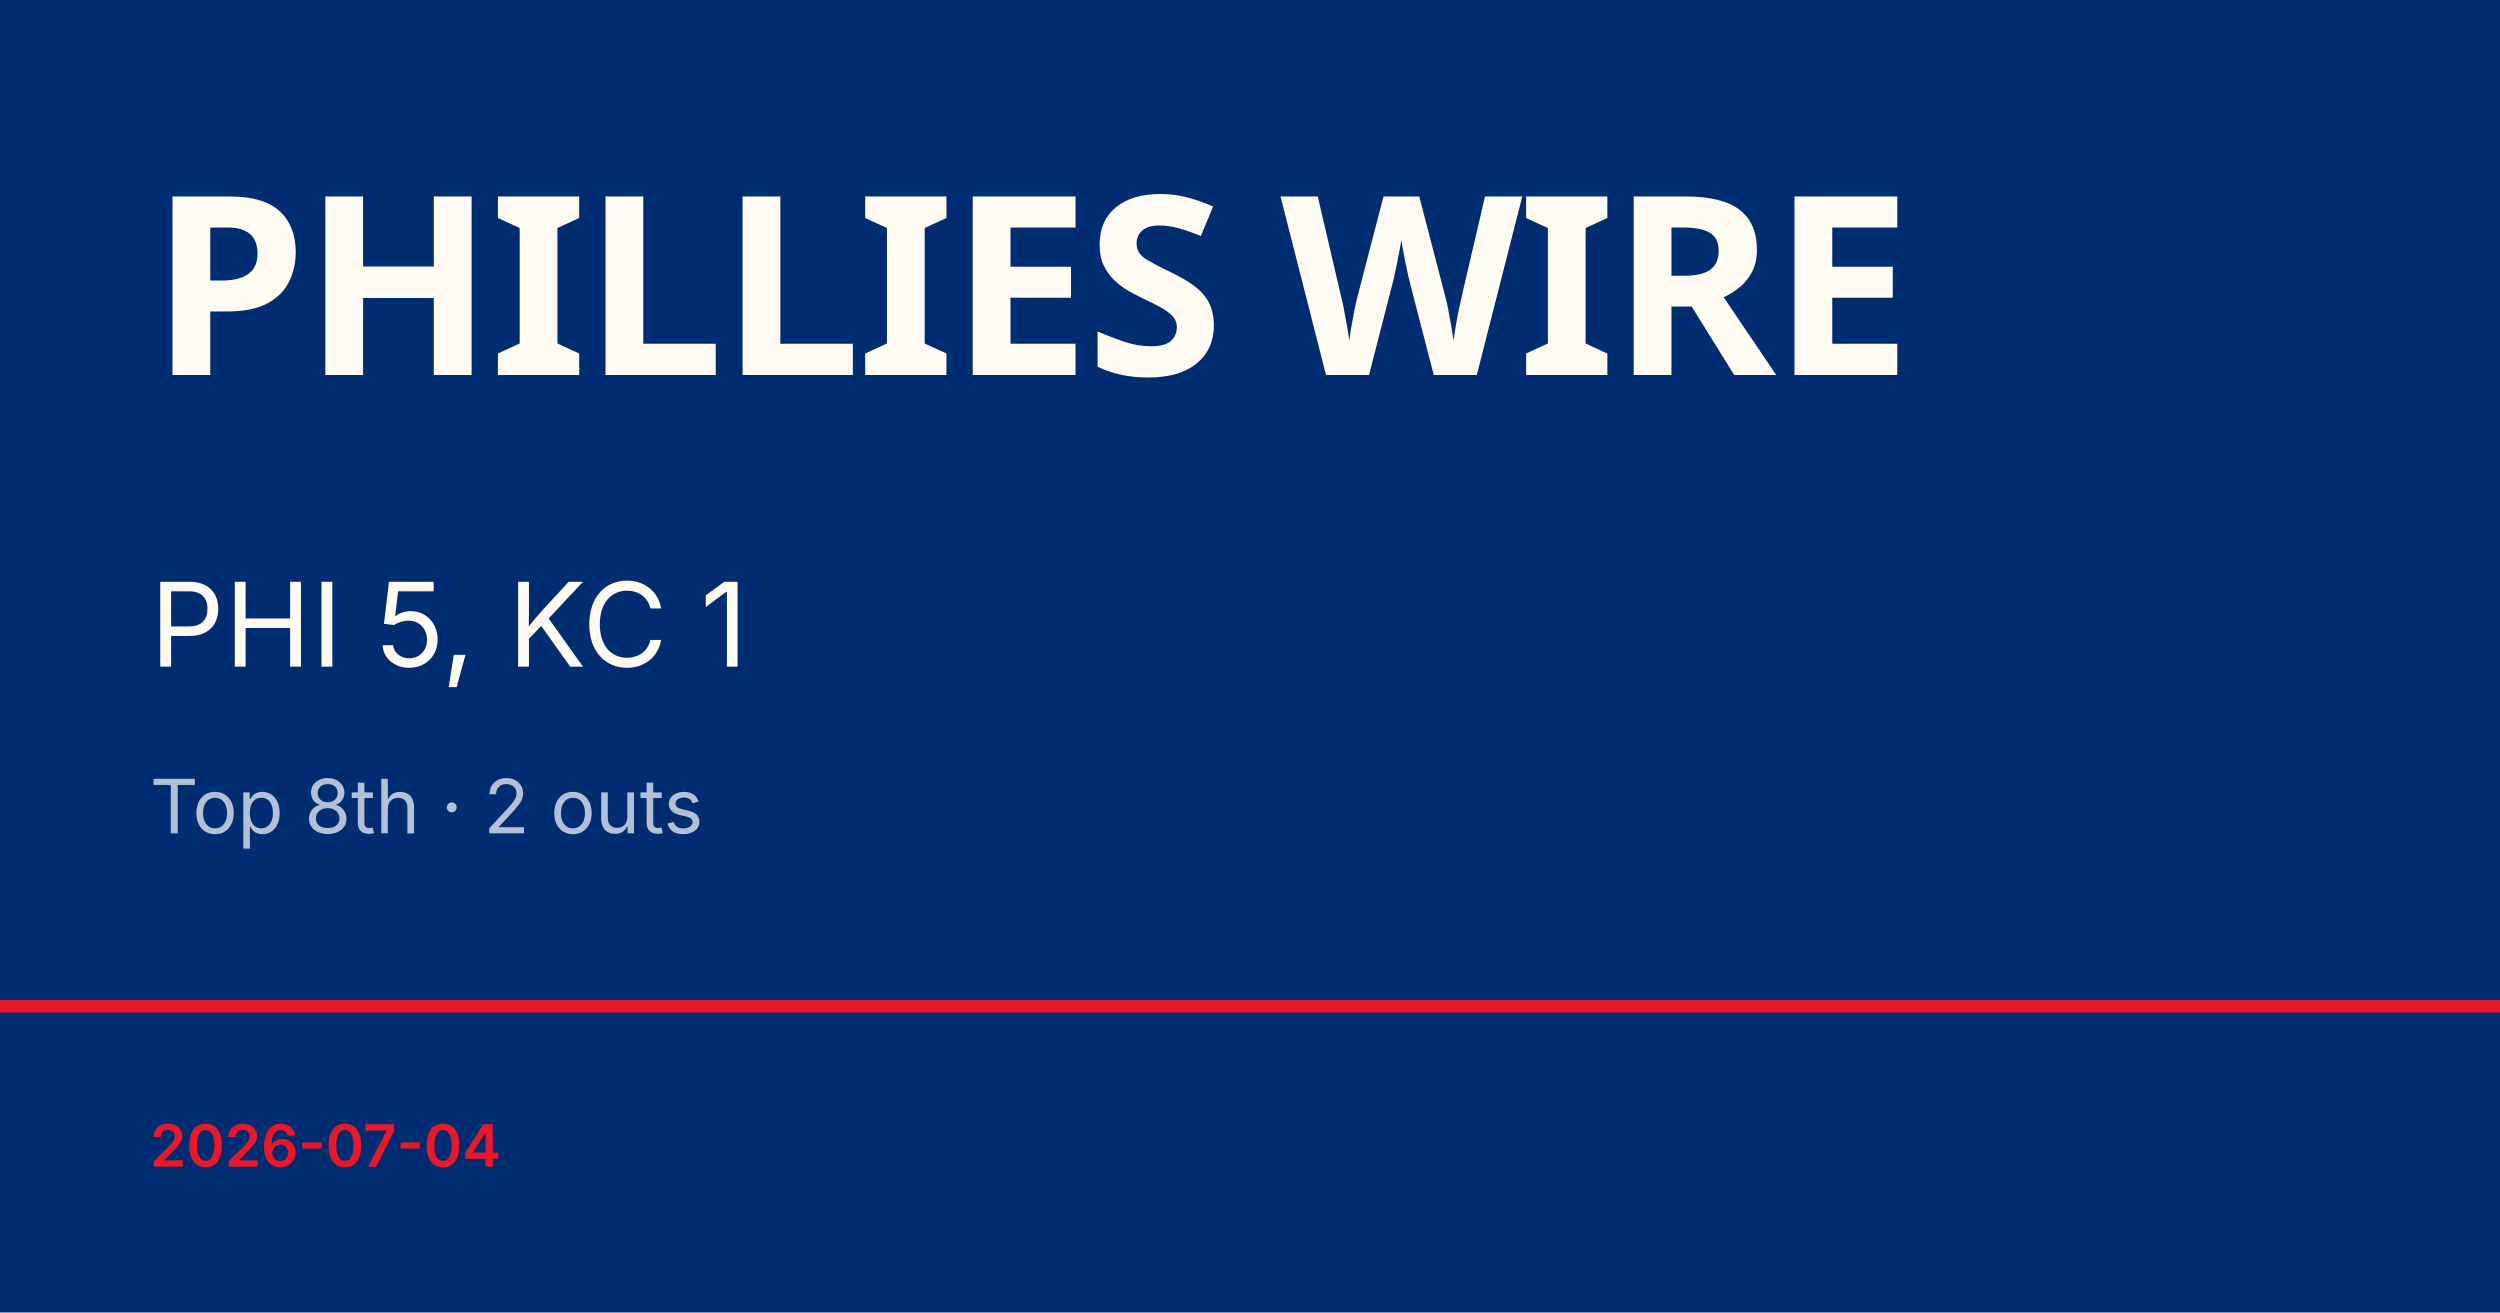
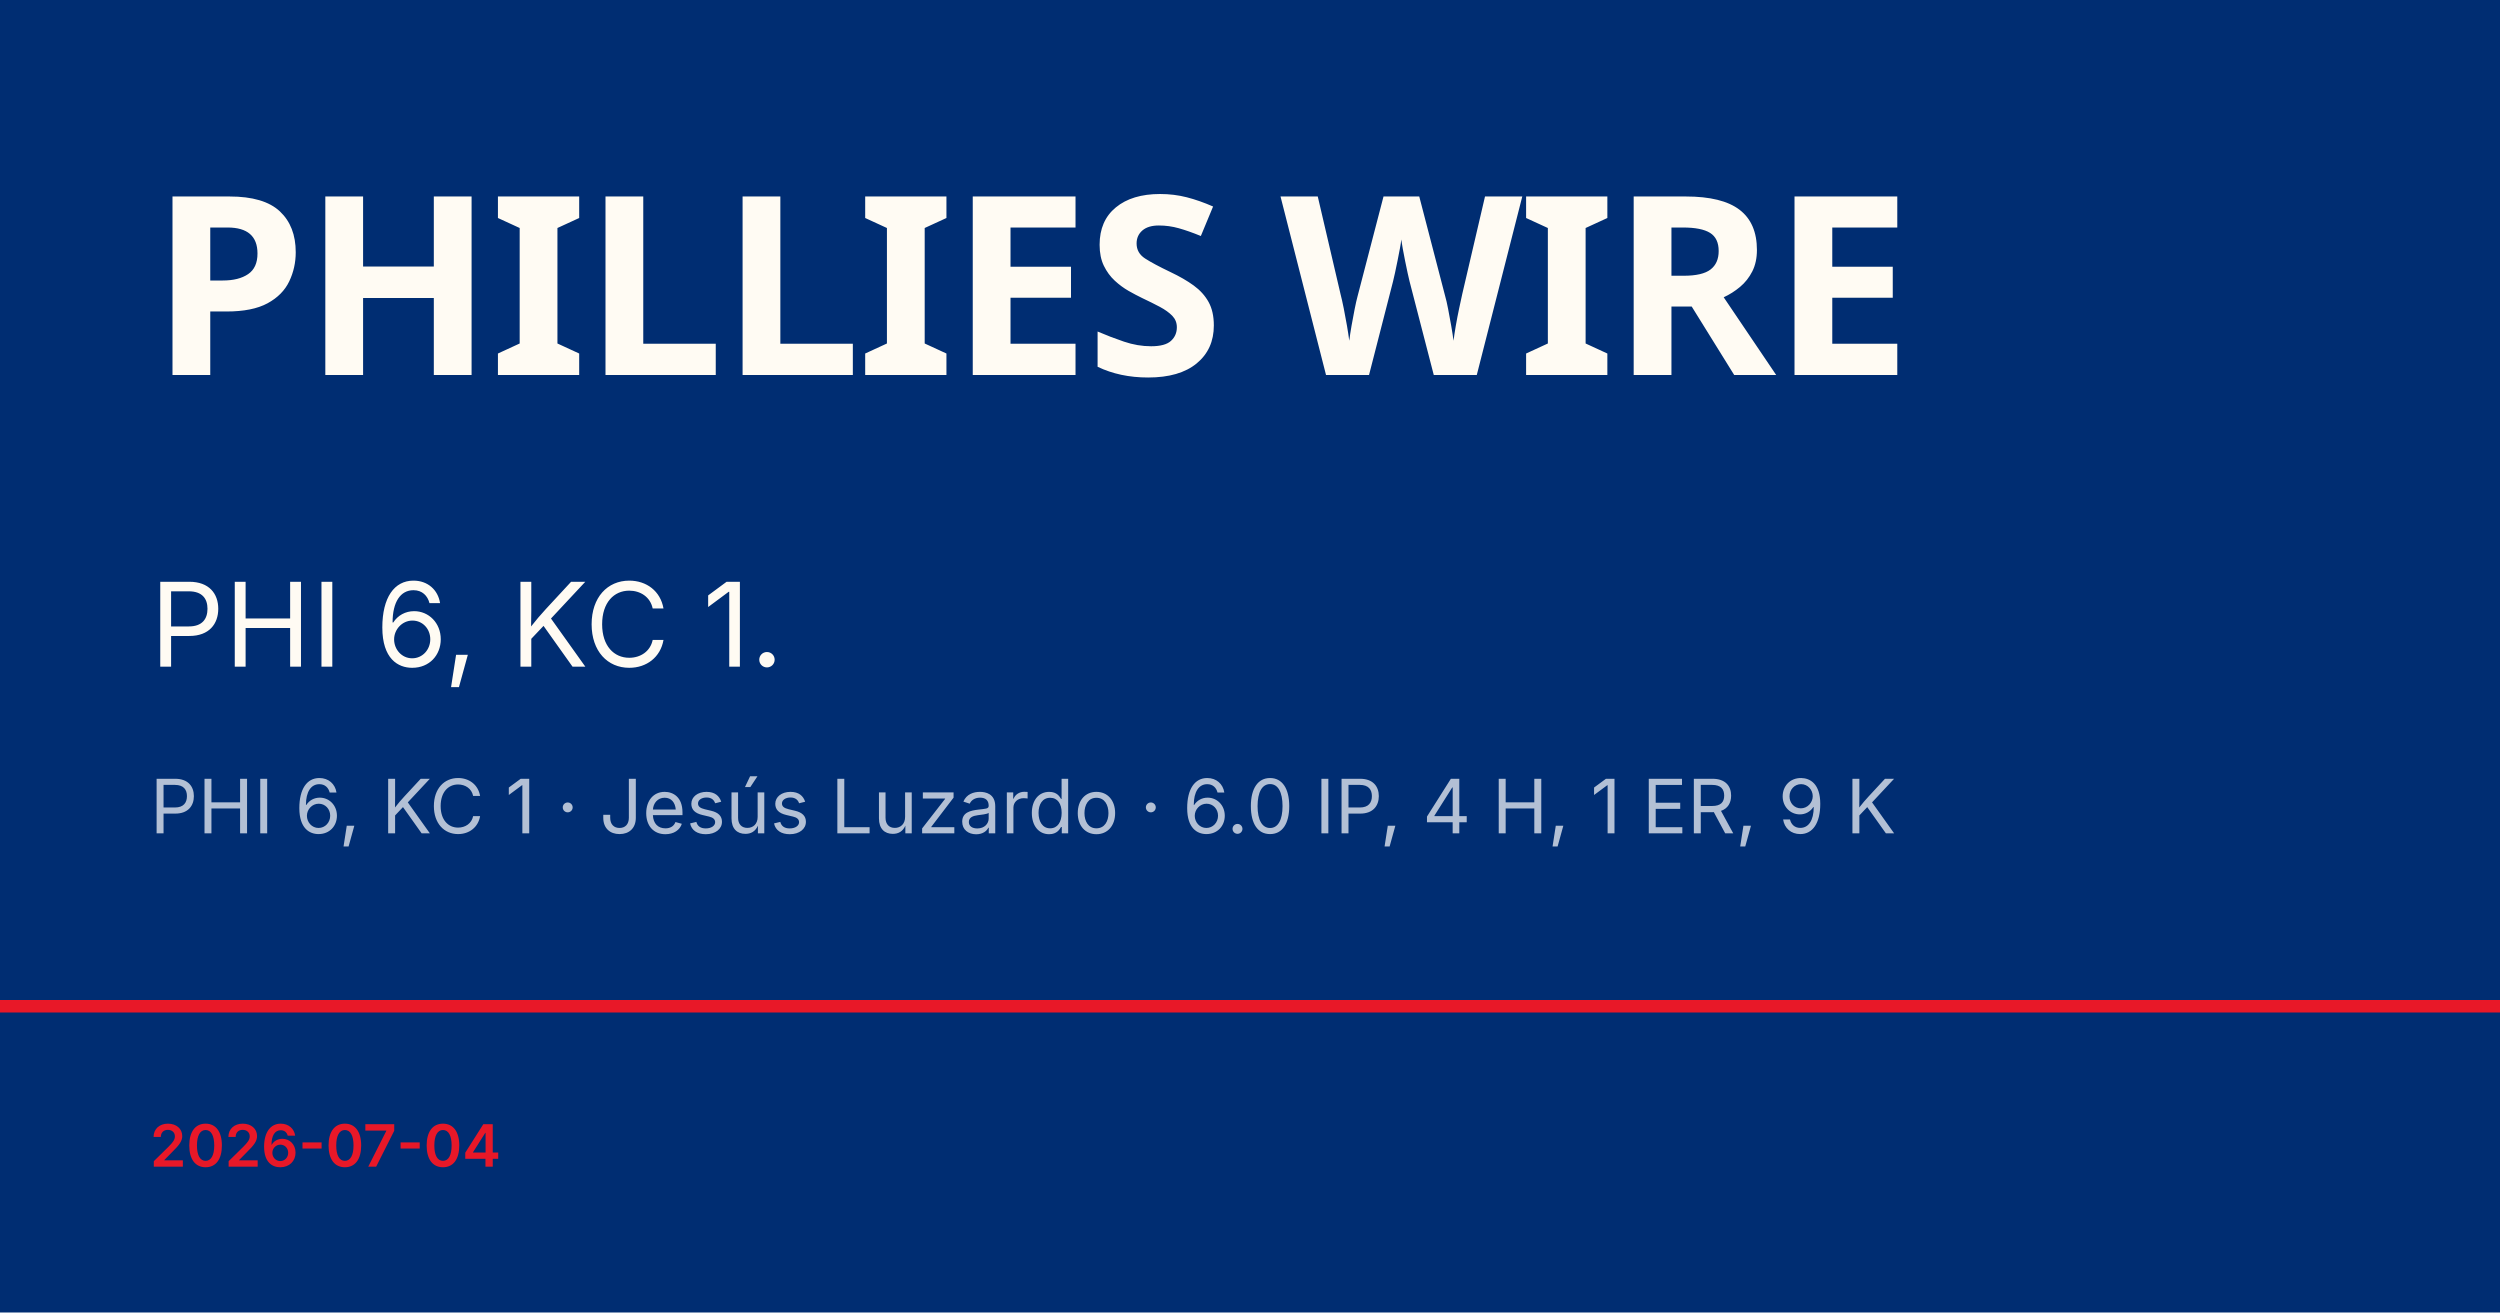
<svg xmlns="http://www.w3.org/2000/svg" viewBox="0 0 1200 630">
  <rect width="1200" height="630" fill="#002d72" />
  <rect y="480" width="1200" height="6" fill="#e81828" />
  <text x="72" y="180" font-family="Barlow Condensed, Impact, sans-serif" font-size="120" font-weight="900" fill="#fffbf3" letter-spacing="-2">PHILLIES WIRE</text>
-   <text x="72" y="320" font-family="Inter, Helvetica, sans-serif" font-size="56" fill="#fffbf3">PHI 5, KC 1</text>
-   <text x="72" y="400" font-family="Inter, Helvetica, sans-serif" font-size="36" fill="rgba(255,255,255,0.7)">Top 8th · 2 outs</text>
+   <text x="72" y="320" font-family="Inter, Helvetica, sans-serif" font-size="56" fill="#fffbf3">PHI 6, KC 1.</text>
+   <text x="72" y="400" font-family="Inter, Helvetica, sans-serif" font-size="36" fill="rgba(255,255,255,0.7)">PHI 6, KC 1 · Jesús Luzardo · 6.0 IP, 4 H, 1 ER, 9 K</text>
  <text x="72" y="560" font-family="Inter, Helvetica, sans-serif" font-size="28" fill="#e81828" font-weight="600">2026-07-04</text>
</svg>
